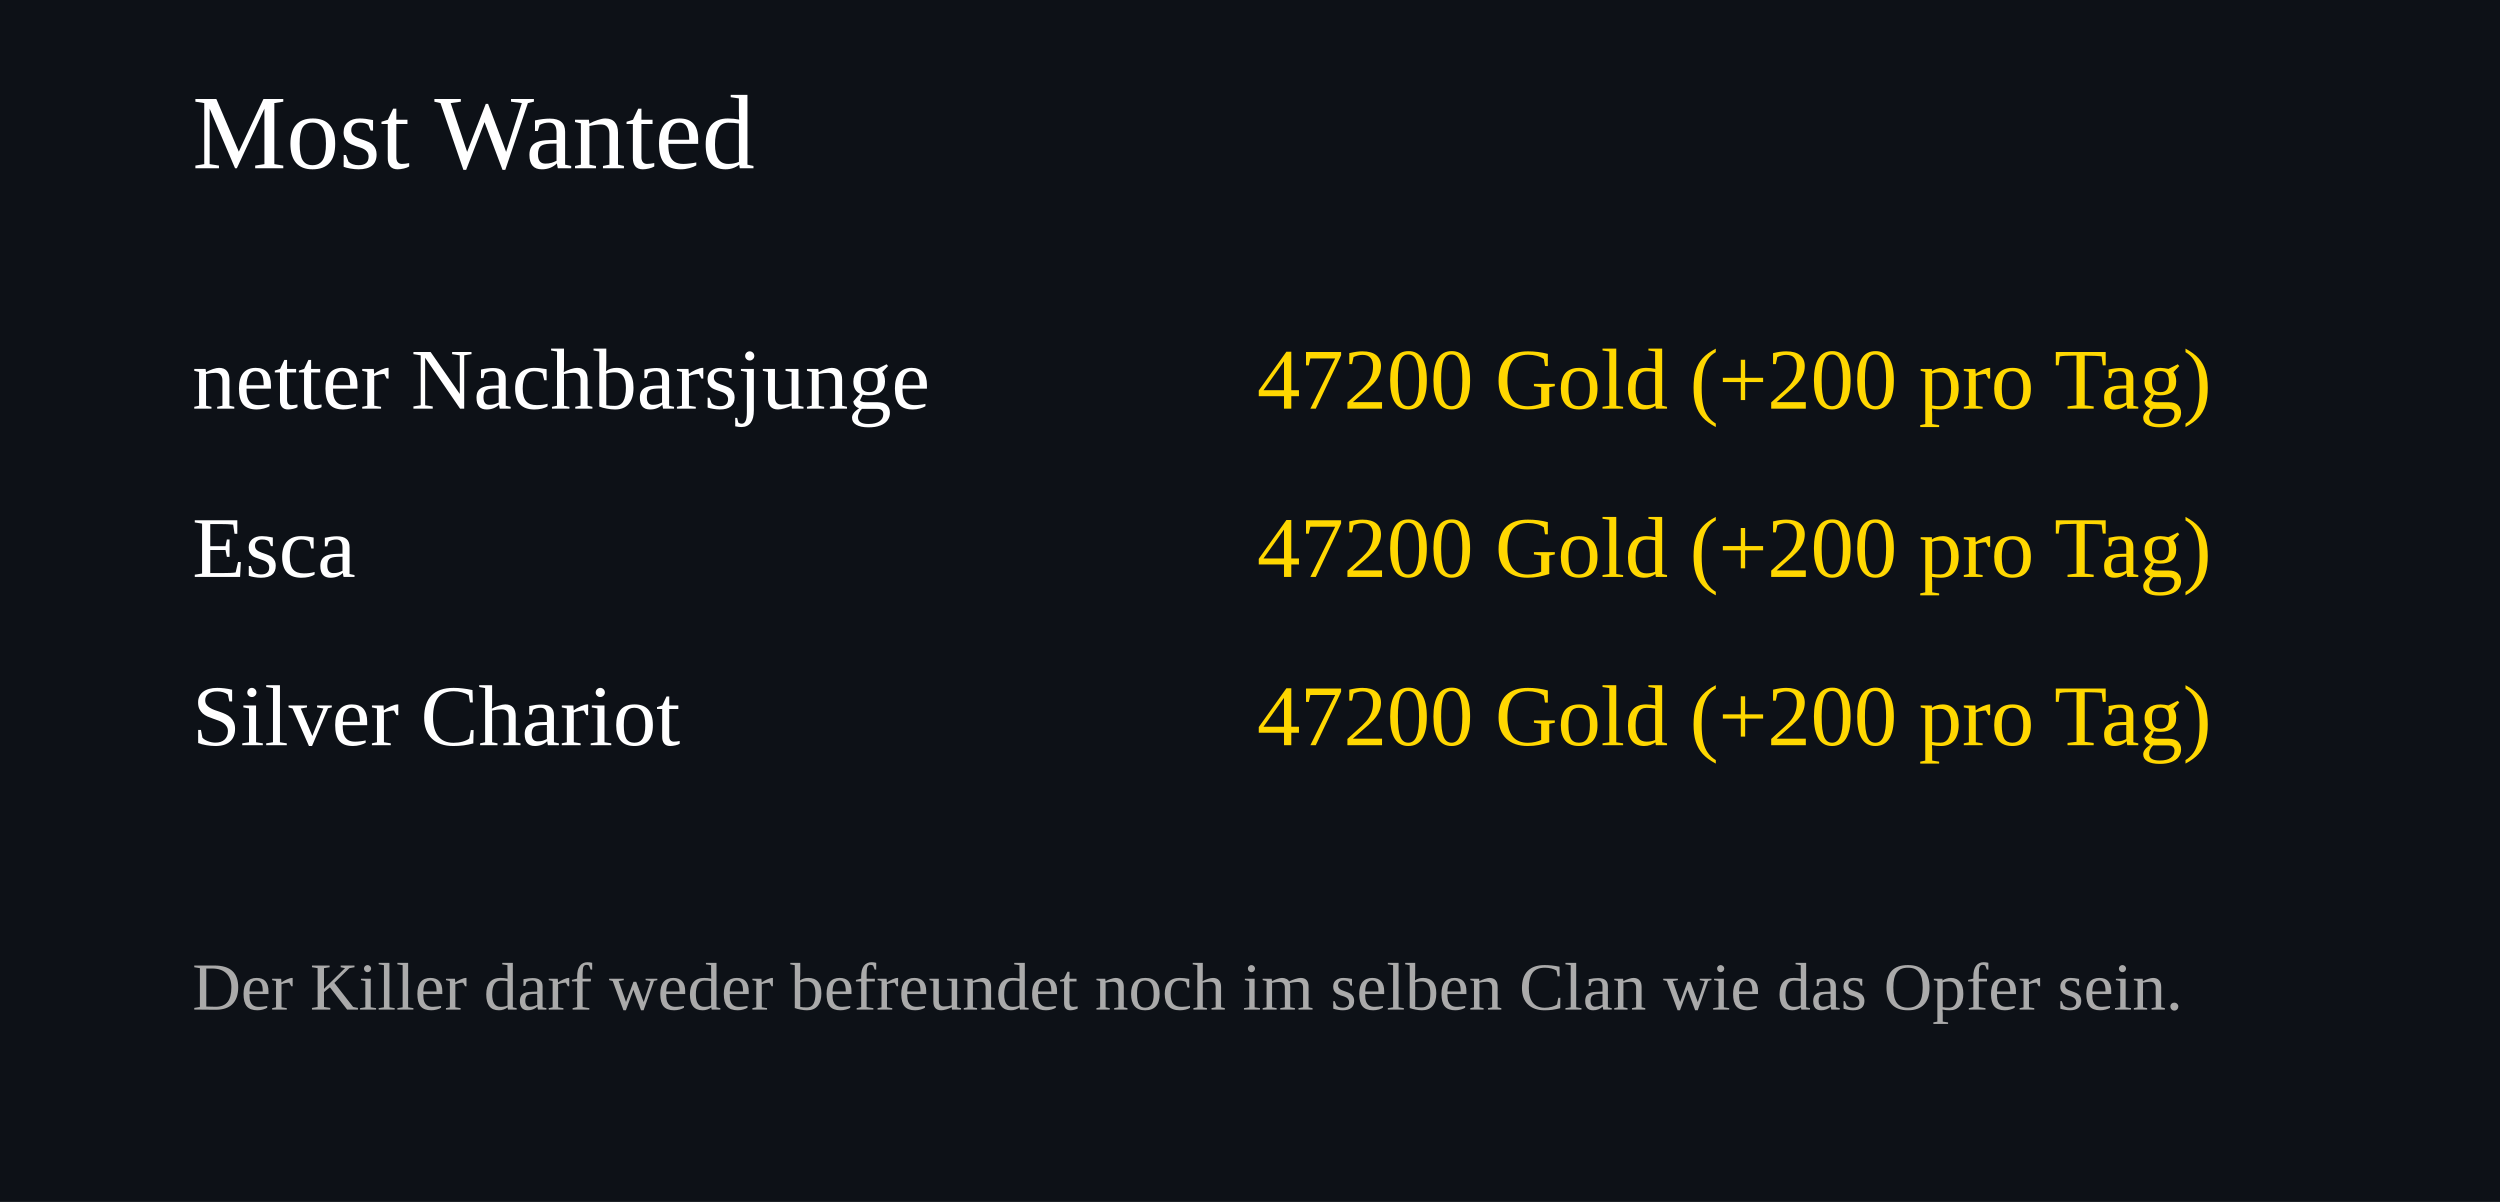
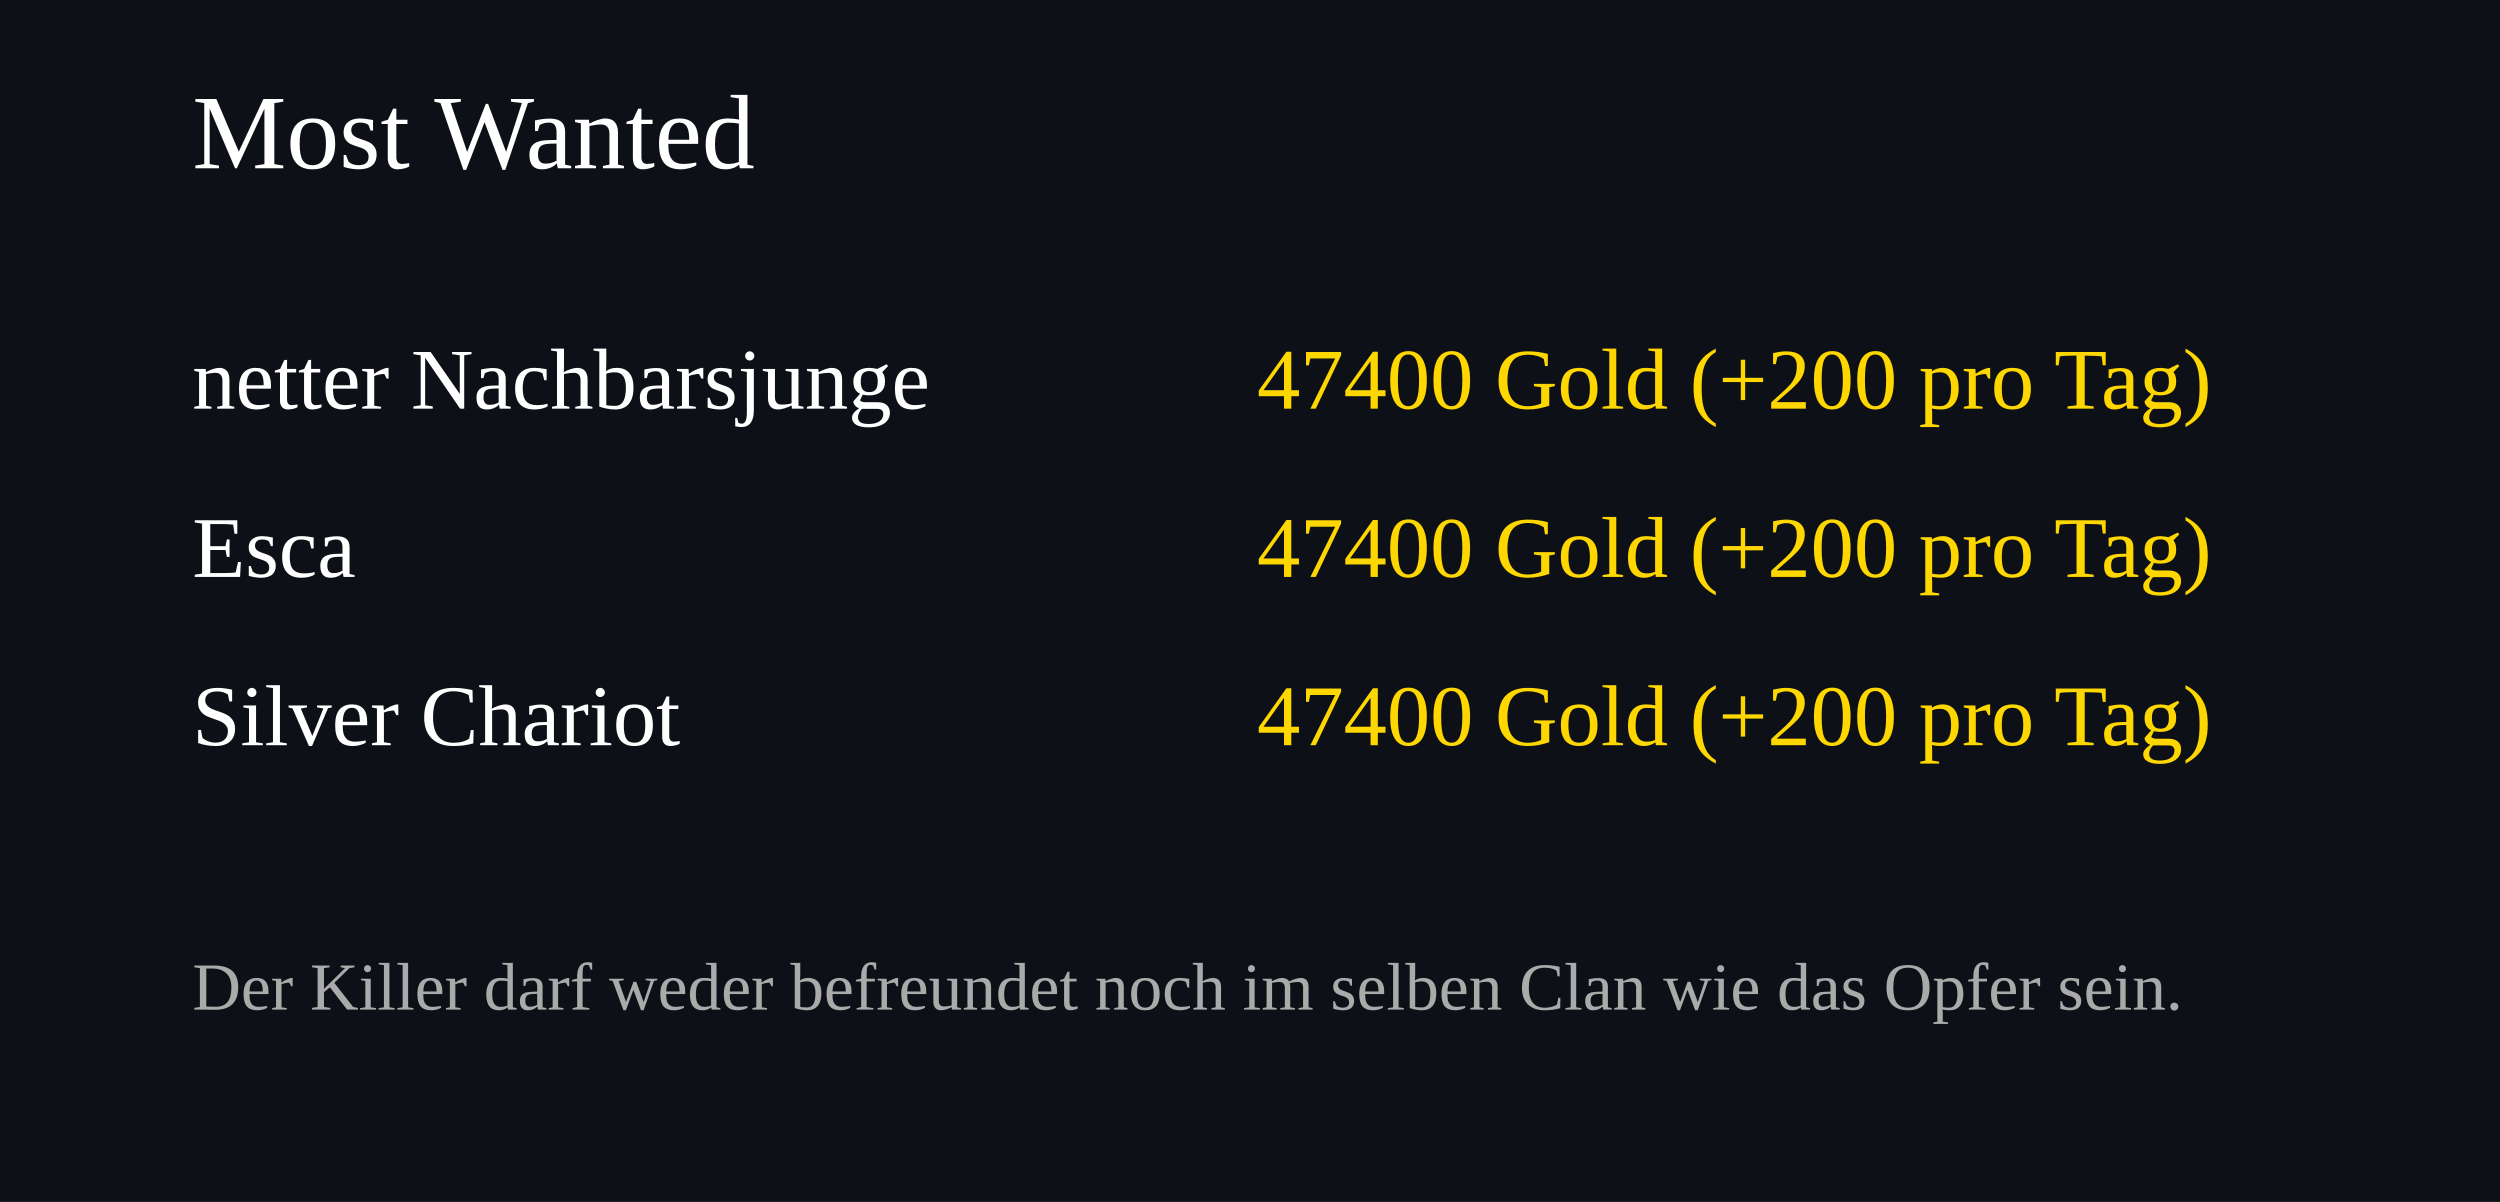
<svg xmlns="http://www.w3.org/2000/svg" width="520" height="250">
  <rect width="100%" height="100%" fill="#0d1117" />
  <text x="40" y="35" font-size="22" fill="#ffffff">Most Wanted</text>
  <text x="40" y="85" font-size="18" fill="#ffffff">netter Nachbarsjunge</text>
  <text x="460" y="85" font-size="18" fill="#FFD700" text-anchor="end">
-     47200 Gold (+200 pro Tag)
+     47400 Gold (+200 pro Tag)
  </text>
  <text x="40" y="120" font-size="18" fill="#ffffff">Esca</text>
  <text x="460" y="120" font-size="18" fill="#FFD700" text-anchor="end">
-     47200 Gold (+200 pro Tag)
+     47400 Gold (+200 pro Tag)
  </text>
  <text x="40" y="155" font-size="18" fill="#ffffff">Silver Chariot</text>
  <text x="460" y="155" font-size="18" fill="#FFD700" text-anchor="end">
-     47200 Gold (+200 pro Tag)
+     47400 Gold (+200 pro Tag)
  </text>
  <text x="40" y="210" font-size="14" fill="#aaaaaa">
Der Killer darf weder befreundet noch im selben Clan wie das Opfer sein.
</text>
</svg>
